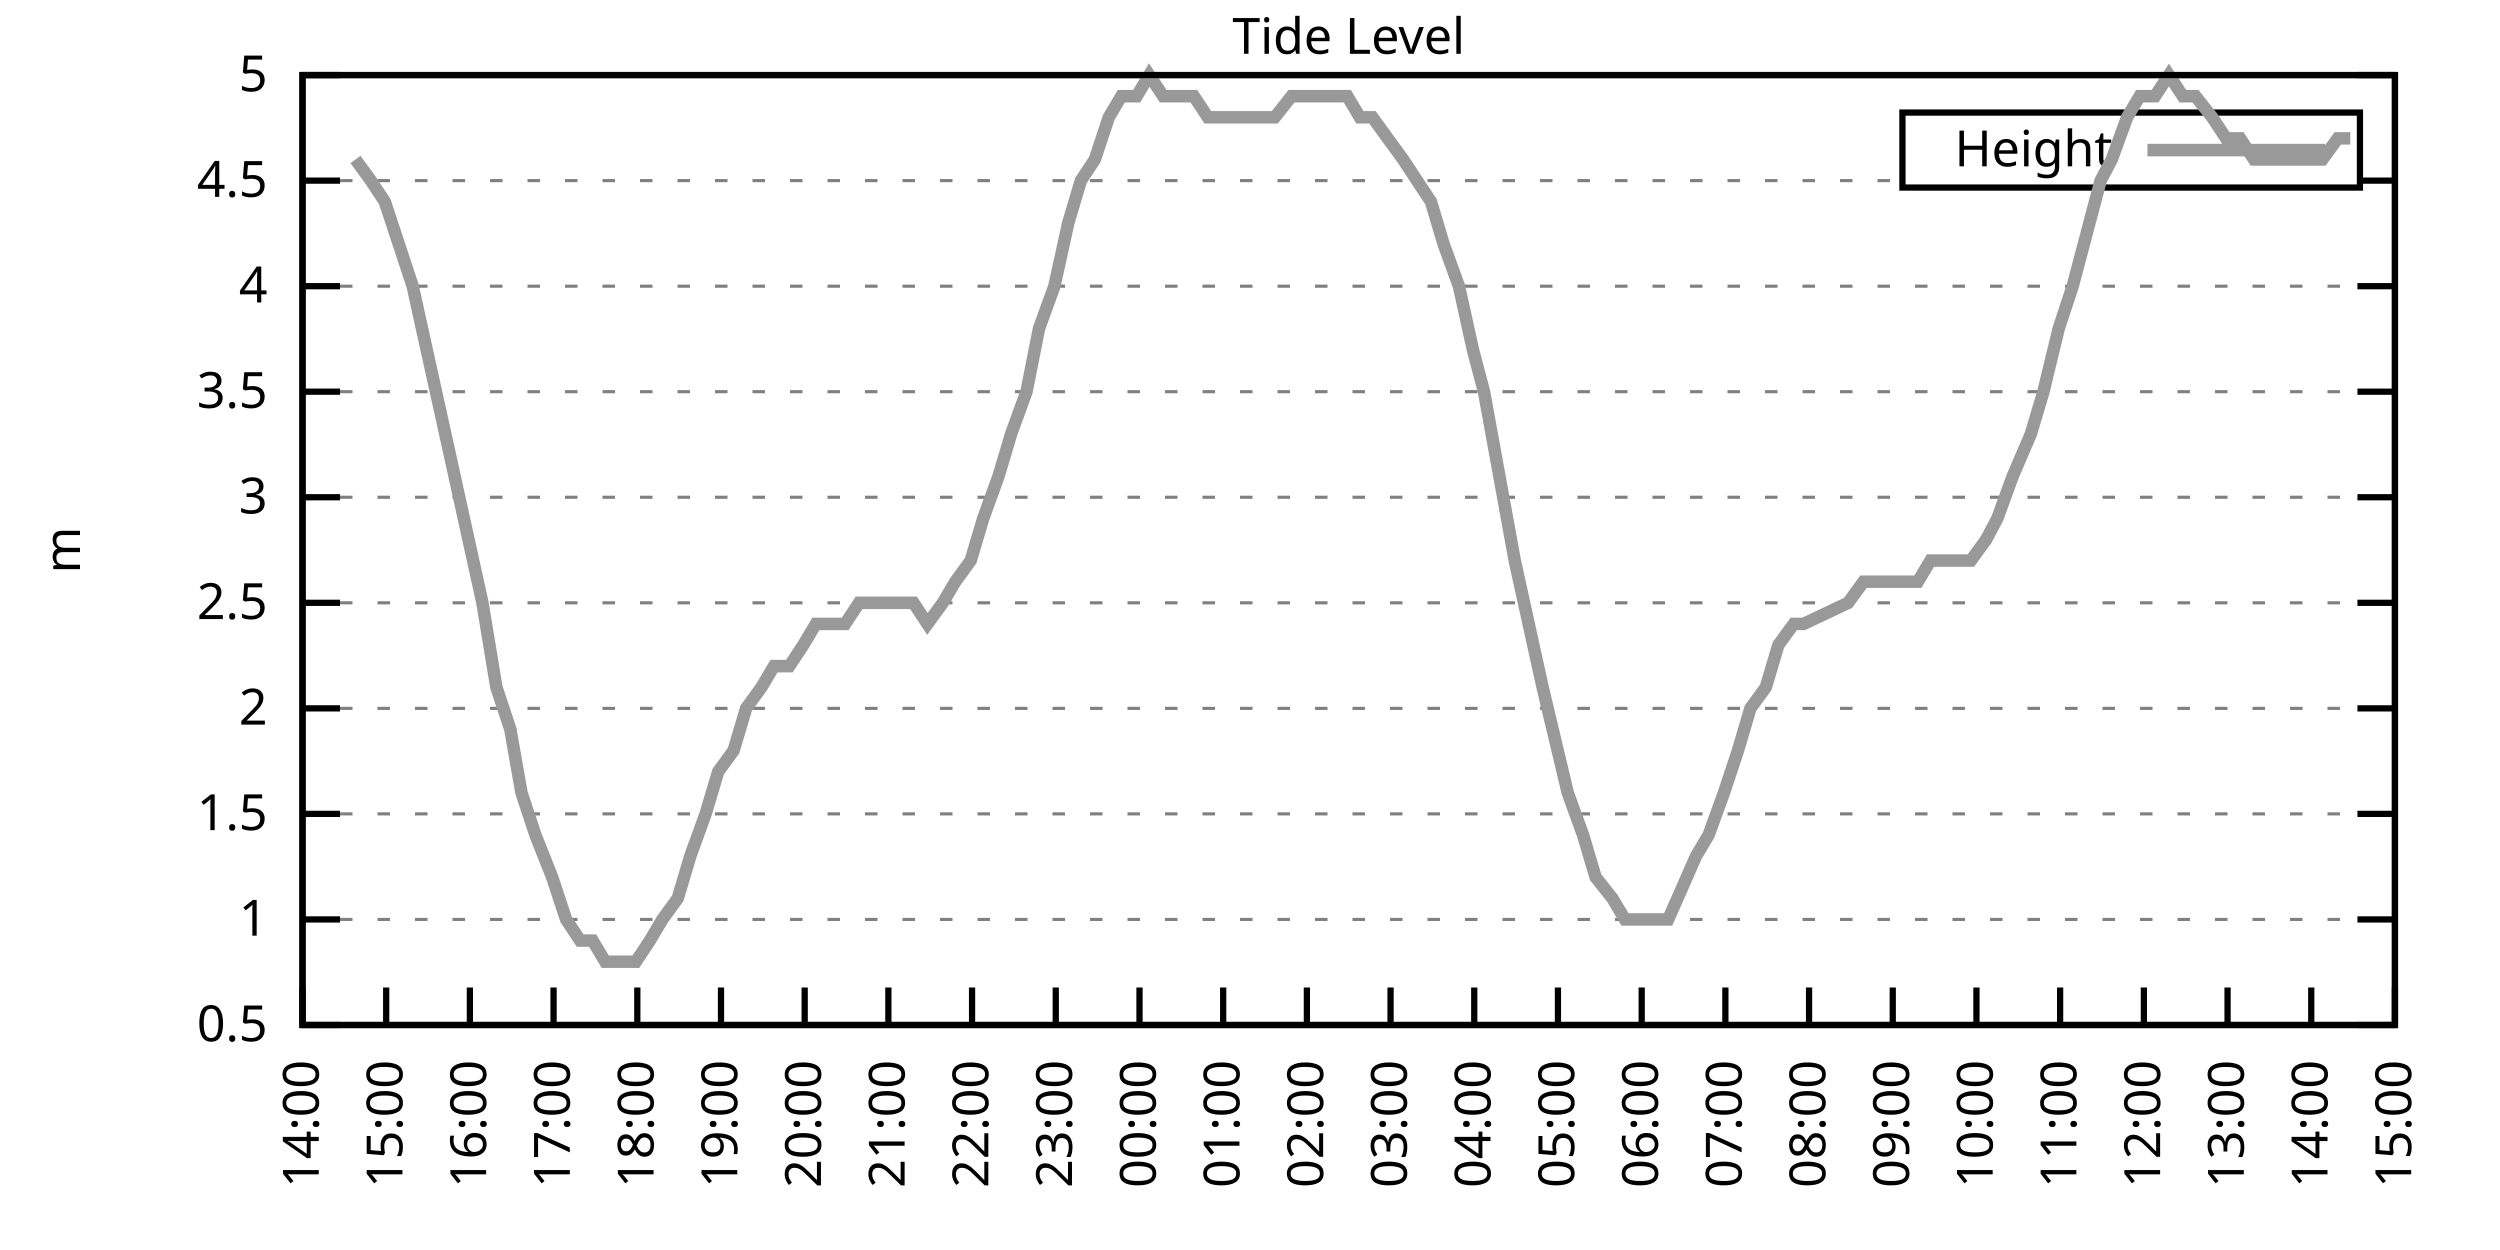
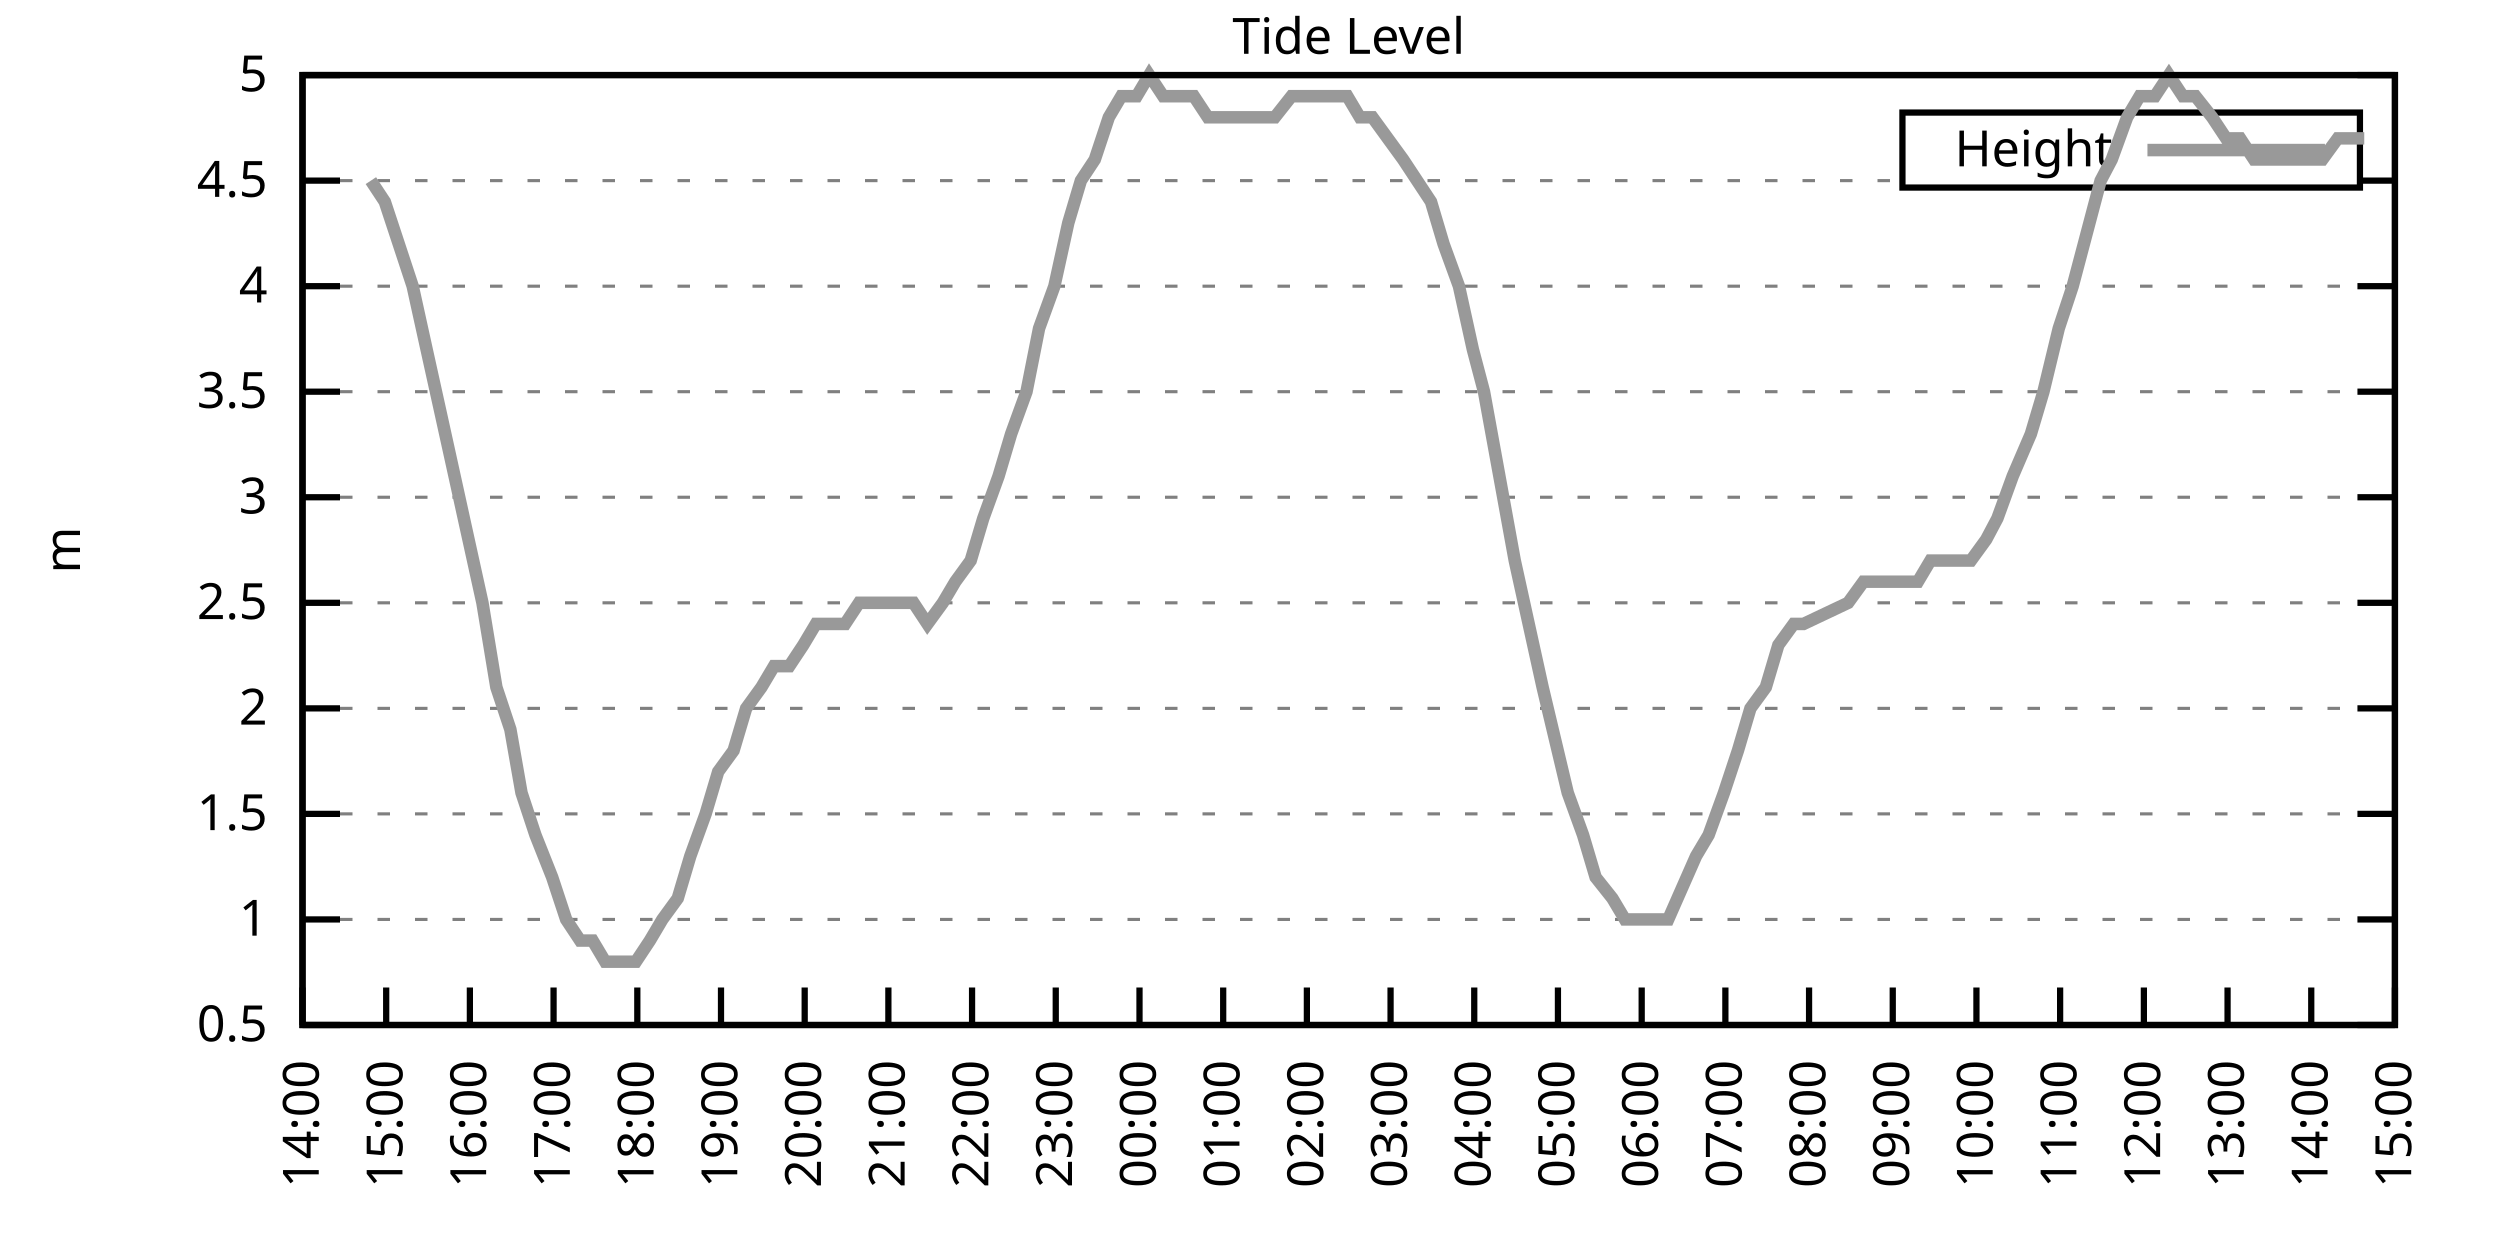
<svg xmlns="http://www.w3.org/2000/svg" xmlns:xlink="http://www.w3.org/1999/xlink" width="400" height="200" viewBox="0 0 400 200">
  <g id="gnuplot_canvas">
    <rect x="0" y="0" width="400" height="200" fill="none" />
    <defs>
      <circle id="gpDot" r="0.5" stroke-width="0.5" stroke="currentColor" />
      <path id="gpPt0" stroke-width="0.333" stroke="currentColor" d="M-1,0 h2 M0,-1 v2" />
      <path id="gpPt1" stroke-width="0.333" stroke="currentColor" d="M-1,-1 L1,1 M1,-1 L-1,1" />
      <path id="gpPt2" stroke-width="0.333" stroke="currentColor" d="M-1,0 L1,0 M0,-1 L0,1 M-1,-1 L1,1 M-1,1 L1,-1" />
      <rect id="gpPt3" stroke-width="0.333" stroke="currentColor" x="-1" y="-1" width="2" height="2" />
      <rect id="gpPt4" stroke-width="0.333" stroke="currentColor" fill="currentColor" x="-1" y="-1" width="2" height="2" />
      <circle id="gpPt5" stroke-width="0.333" stroke="currentColor" cx="0" cy="0" r="1" />
      <use xlink:href="#gpPt5" id="gpPt6" fill="currentColor" stroke="none" />
      <path id="gpPt7" stroke-width="0.333" stroke="currentColor" d="M0,-1.33 L-1.33,0.67 L1.33,0.67 z" />
      <use xlink:href="#gpPt7" id="gpPt8" fill="currentColor" stroke="none" />
      <use xlink:href="#gpPt7" id="gpPt9" stroke="currentColor" transform="rotate(180)" />
      <use xlink:href="#gpPt9" id="gpPt10" fill="currentColor" stroke="none" />
      <use xlink:href="#gpPt3" id="gpPt11" stroke="currentColor" transform="rotate(45)" />
      <use xlink:href="#gpPt11" id="gpPt12" fill="currentColor" stroke="none" />
      <path id="gpPt13" stroke-width="0.333" stroke="currentColor" d="M0,1.330 L1.265,0.411 L0.782,-1.067 L-0.782,-1.076 L-1.265,0.411 z" />
      <use xlink:href="#gpPt13" id="gpPt14" fill="currentColor" stroke="none" />
      <filter id="textbox" filterUnits="objectBoundingBox" x="0" y="0" height="1" width="1">
        <feFlood flood-color="white" flood-opacity="1" result="bgnd" />
        <feComposite in="SourceGraphic" in2="bgnd" operator="atop" />
      </filter>
      <filter id="greybox" filterUnits="objectBoundingBox" x="0" y="0" height="1" width="1">
        <feFlood flood-color="lightgrey" flood-opacity="1" result="grey" />
        <feComposite in="SourceGraphic" in2="grey" operator="atop" />
      </filter>
    </defs>
    <g fill="none" color="white" stroke="currentColor" stroke-width="1.00" stroke-linecap="butt" stroke-linejoin="miter">
</g>
    <g fill="none" color="black" stroke="currentColor" stroke-width="1.00" stroke-linecap="butt" stroke-linejoin="miter">
      <g stroke="none" shape-rendering="crispEdges">
        <polygon fill="rgb(255, 255, 255)" points="48.40,164.00 383.18,164.00 383.18,12.02 48.40,12.02 " />
      </g>
    </g>
    <g fill="none" color="black" stroke="currentColor" stroke-width="1.00" stroke-linecap="butt" stroke-linejoin="miter">
</g>
    <g fill="none" color="black" stroke="black" stroke-width="0.50" stroke-linecap="butt" stroke-linejoin="miter">
</g>
    <g fill="none" color="gray" stroke="currentColor" stroke-width="0.50" stroke-linecap="butt" stroke-linejoin="miter">
      <path stroke="gray" stroke-dasharray="2,4" class="gridline" d="M48.40,164.00 L383.19,164.00  " />
    </g>
    <g fill="none" color="gray" stroke="gray" stroke-width="1.00" stroke-linecap="butt" stroke-linejoin="miter">
</g>
    <g fill="none" color="black" stroke="currentColor" stroke-width="1.00" stroke-linecap="butt" stroke-linejoin="miter">
      <path stroke="black" d="M48.40,164.00 L54.40,164.00 M383.19,164.00 L377.19,164.00  " />
      <g transform="translate(42.80,166.60)" stroke="none" fill="black" font-family="Sans" font-size="8.00" text-anchor="end">
        <text>
          <tspan font-family="Sans"> 0.5</tspan>
        </text>
      </g>
    </g>
    <g fill="none" color="black" stroke="currentColor" stroke-width="1.00" stroke-linecap="butt" stroke-linejoin="miter">
</g>
    <g fill="none" color="black" stroke="black" stroke-width="0.50" stroke-linecap="butt" stroke-linejoin="miter">
</g>
    <g fill="none" color="gray" stroke="currentColor" stroke-width="0.50" stroke-linecap="butt" stroke-linejoin="miter">
      <path stroke="gray" stroke-dasharray="2,4" class="gridline" d="M48.40,147.11 L383.19,147.11  " />
    </g>
    <g fill="none" color="gray" stroke="gray" stroke-width="1.00" stroke-linecap="butt" stroke-linejoin="miter">
</g>
    <g fill="none" color="black" stroke="currentColor" stroke-width="1.00" stroke-linecap="butt" stroke-linejoin="miter">
      <path stroke="black" d="M48.40,147.11 L54.40,147.11 M383.19,147.11 L377.19,147.11  " />
      <g transform="translate(42.80,149.71)" stroke="none" fill="black" font-family="Sans" font-size="8.00" text-anchor="end">
        <text>
          <tspan font-family="Sans"> 1</tspan>
        </text>
      </g>
    </g>
    <g fill="none" color="black" stroke="currentColor" stroke-width="1.00" stroke-linecap="butt" stroke-linejoin="miter">
</g>
    <g fill="none" color="black" stroke="black" stroke-width="0.50" stroke-linecap="butt" stroke-linejoin="miter">
</g>
    <g fill="none" color="gray" stroke="currentColor" stroke-width="0.50" stroke-linecap="butt" stroke-linejoin="miter">
      <path stroke="gray" stroke-dasharray="2,4" class="gridline" d="M48.40,130.22 L383.19,130.22  " />
    </g>
    <g fill="none" color="gray" stroke="gray" stroke-width="1.00" stroke-linecap="butt" stroke-linejoin="miter">
</g>
    <g fill="none" color="black" stroke="currentColor" stroke-width="1.00" stroke-linecap="butt" stroke-linejoin="miter">
      <path stroke="black" d="M48.40,130.22 L54.40,130.22 M383.19,130.22 L377.19,130.22  " />
      <g transform="translate(42.80,132.82)" stroke="none" fill="black" font-family="Sans" font-size="8.00" text-anchor="end">
        <text>
          <tspan font-family="Sans"> 1.5</tspan>
        </text>
      </g>
    </g>
    <g fill="none" color="black" stroke="currentColor" stroke-width="1.00" stroke-linecap="butt" stroke-linejoin="miter">
</g>
    <g fill="none" color="black" stroke="black" stroke-width="0.50" stroke-linecap="butt" stroke-linejoin="miter">
</g>
    <g fill="none" color="gray" stroke="currentColor" stroke-width="0.50" stroke-linecap="butt" stroke-linejoin="miter">
      <path stroke="gray" stroke-dasharray="2,4" class="gridline" d="M48.40,113.34 L383.19,113.34  " />
    </g>
    <g fill="none" color="gray" stroke="gray" stroke-width="1.00" stroke-linecap="butt" stroke-linejoin="miter">
</g>
    <g fill="none" color="black" stroke="currentColor" stroke-width="1.00" stroke-linecap="butt" stroke-linejoin="miter">
      <path stroke="black" d="M48.40,113.34 L54.40,113.34 M383.19,113.34 L377.19,113.34  " />
      <g transform="translate(42.80,115.94)" stroke="none" fill="black" font-family="Sans" font-size="8.00" text-anchor="end">
        <text>
          <tspan font-family="Sans"> 2</tspan>
        </text>
      </g>
    </g>
    <g fill="none" color="black" stroke="currentColor" stroke-width="1.00" stroke-linecap="butt" stroke-linejoin="miter">
</g>
    <g fill="none" color="black" stroke="black" stroke-width="0.50" stroke-linecap="butt" stroke-linejoin="miter">
</g>
    <g fill="none" color="gray" stroke="currentColor" stroke-width="0.50" stroke-linecap="butt" stroke-linejoin="miter">
      <path stroke="gray" stroke-dasharray="2,4" class="gridline" d="M48.40,96.45 L383.19,96.45  " />
    </g>
    <g fill="none" color="gray" stroke="gray" stroke-width="1.00" stroke-linecap="butt" stroke-linejoin="miter">
</g>
    <g fill="none" color="black" stroke="currentColor" stroke-width="1.00" stroke-linecap="butt" stroke-linejoin="miter">
      <path stroke="black" d="M48.40,96.45 L54.40,96.45 M383.19,96.45 L377.19,96.45  " />
      <g transform="translate(42.80,99.05)" stroke="none" fill="black" font-family="Sans" font-size="8.00" text-anchor="end">
        <text>
          <tspan font-family="Sans"> 2.5</tspan>
        </text>
      </g>
    </g>
    <g fill="none" color="black" stroke="currentColor" stroke-width="1.00" stroke-linecap="butt" stroke-linejoin="miter">
</g>
    <g fill="none" color="black" stroke="black" stroke-width="0.50" stroke-linecap="butt" stroke-linejoin="miter">
</g>
    <g fill="none" color="gray" stroke="currentColor" stroke-width="0.50" stroke-linecap="butt" stroke-linejoin="miter">
      <path stroke="gray" stroke-dasharray="2,4" class="gridline" d="M48.40,79.56 L383.19,79.56  " />
    </g>
    <g fill="none" color="gray" stroke="gray" stroke-width="1.00" stroke-linecap="butt" stroke-linejoin="miter">
</g>
    <g fill="none" color="black" stroke="currentColor" stroke-width="1.00" stroke-linecap="butt" stroke-linejoin="miter">
      <path stroke="black" d="M48.40,79.56 L54.40,79.56 M383.19,79.56 L377.19,79.56  " />
      <g transform="translate(42.80,82.16)" stroke="none" fill="black" font-family="Sans" font-size="8.00" text-anchor="end">
        <text>
          <tspan font-family="Sans"> 3</tspan>
        </text>
      </g>
    </g>
    <g fill="none" color="black" stroke="currentColor" stroke-width="1.00" stroke-linecap="butt" stroke-linejoin="miter">
</g>
    <g fill="none" color="black" stroke="black" stroke-width="0.50" stroke-linecap="butt" stroke-linejoin="miter">
</g>
    <g fill="none" color="gray" stroke="currentColor" stroke-width="0.50" stroke-linecap="butt" stroke-linejoin="miter">
      <path stroke="gray" stroke-dasharray="2,4" class="gridline" d="M48.40,62.67 L383.19,62.67  " />
    </g>
    <g fill="none" color="gray" stroke="gray" stroke-width="1.00" stroke-linecap="butt" stroke-linejoin="miter">
</g>
    <g fill="none" color="black" stroke="currentColor" stroke-width="1.00" stroke-linecap="butt" stroke-linejoin="miter">
      <path stroke="black" d="M48.40,62.67 L54.40,62.67 M383.19,62.67 L377.19,62.67  " />
      <g transform="translate(42.80,65.27)" stroke="none" fill="black" font-family="Sans" font-size="8.00" text-anchor="end">
        <text>
          <tspan font-family="Sans"> 3.5</tspan>
        </text>
      </g>
    </g>
    <g fill="none" color="black" stroke="currentColor" stroke-width="1.00" stroke-linecap="butt" stroke-linejoin="miter">
</g>
    <g fill="none" color="black" stroke="black" stroke-width="0.50" stroke-linecap="butt" stroke-linejoin="miter">
</g>
    <g fill="none" color="gray" stroke="currentColor" stroke-width="0.50" stroke-linecap="butt" stroke-linejoin="miter">
      <path stroke="gray" stroke-dasharray="2,4" class="gridline" d="M48.40,45.79 L383.19,45.79  " />
    </g>
    <g fill="none" color="gray" stroke="gray" stroke-width="1.00" stroke-linecap="butt" stroke-linejoin="miter">
</g>
    <g fill="none" color="black" stroke="currentColor" stroke-width="1.00" stroke-linecap="butt" stroke-linejoin="miter">
      <path stroke="black" d="M48.40,45.79 L54.40,45.79 M383.19,45.79 L377.19,45.79  " />
      <g transform="translate(42.80,48.39)" stroke="none" fill="black" font-family="Sans" font-size="8.00" text-anchor="end">
        <text>
          <tspan font-family="Sans"> 4</tspan>
        </text>
      </g>
    </g>
    <g fill="none" color="black" stroke="currentColor" stroke-width="1.00" stroke-linecap="butt" stroke-linejoin="miter">
</g>
    <g fill="none" color="black" stroke="black" stroke-width="0.50" stroke-linecap="butt" stroke-linejoin="miter">
</g>
    <g fill="none" color="gray" stroke="currentColor" stroke-width="0.50" stroke-linecap="butt" stroke-linejoin="miter">
      <path stroke="gray" stroke-dasharray="2,4" class="gridline" d="M48.40,28.90 L304.39,28.90 M377.59,28.90 L383.19,28.90  " />
    </g>
    <g fill="none" color="gray" stroke="gray" stroke-width="1.00" stroke-linecap="butt" stroke-linejoin="miter">
</g>
    <g fill="none" color="black" stroke="currentColor" stroke-width="1.00" stroke-linecap="butt" stroke-linejoin="miter">
      <path stroke="black" d="M48.40,28.90 L54.40,28.90 M383.19,28.90 L377.19,28.90  " />
      <g transform="translate(42.80,31.50)" stroke="none" fill="black" font-family="Sans" font-size="8.00" text-anchor="end">
        <text>
          <tspan font-family="Sans"> 4.5</tspan>
        </text>
      </g>
    </g>
    <g fill="none" color="black" stroke="currentColor" stroke-width="1.00" stroke-linecap="butt" stroke-linejoin="miter">
</g>
    <g fill="none" color="black" stroke="black" stroke-width="0.50" stroke-linecap="butt" stroke-linejoin="miter">
</g>
    <g fill="none" color="gray" stroke="currentColor" stroke-width="0.50" stroke-linecap="butt" stroke-linejoin="miter">
      <path stroke="gray" stroke-dasharray="2,4" class="gridline" d="M48.40,12.01 L383.19,12.01  " />
    </g>
    <g fill="none" color="gray" stroke="gray" stroke-width="1.00" stroke-linecap="butt" stroke-linejoin="miter">
</g>
    <g fill="none" color="black" stroke="currentColor" stroke-width="1.00" stroke-linecap="butt" stroke-linejoin="miter">
      <path stroke="black" d="M48.40,12.01 L54.40,12.01 M383.19,12.01 L377.19,12.01  " />
      <g transform="translate(42.80,14.61)" stroke="none" fill="black" font-family="Sans" font-size="8.00" text-anchor="end">
        <text>
          <tspan font-family="Sans"> 5</tspan>
        </text>
      </g>
    </g>
    <g fill="none" color="black" stroke="currentColor" stroke-width="1.00" stroke-linecap="butt" stroke-linejoin="miter">
      <path stroke="black" d="M48.40,164.00 L48.40,158.00  " />
      <g transform="translate(51.00,169.60) rotate(270.00)" stroke="none" fill="black" font-family="Sans" font-size="8.00" text-anchor="end">
        <text>
          <tspan font-family="Sans">14:00</tspan>
        </text>
      </g>
    </g>
    <g fill="none" color="black" stroke="currentColor" stroke-width="1.00" stroke-linecap="butt" stroke-linejoin="miter">
      <path stroke="black" d="M61.79,164.00 L61.79,158.00  " />
      <g transform="translate(64.39,169.60) rotate(270.00)" stroke="none" fill="black" font-family="Sans" font-size="8.00" text-anchor="end">
        <text>
          <tspan font-family="Sans">15:00</tspan>
        </text>
      </g>
    </g>
    <g fill="none" color="black" stroke="currentColor" stroke-width="1.00" stroke-linecap="butt" stroke-linejoin="miter">
      <path stroke="black" d="M75.18,164.00 L75.18,158.00  " />
      <g transform="translate(77.78,169.60) rotate(270.00)" stroke="none" fill="black" font-family="Sans" font-size="8.00" text-anchor="end">
        <text>
          <tspan font-family="Sans">16:00</tspan>
        </text>
      </g>
    </g>
    <g fill="none" color="black" stroke="currentColor" stroke-width="1.00" stroke-linecap="butt" stroke-linejoin="miter">
      <path stroke="black" d="M88.57,164.00 L88.57,158.00  " />
      <g transform="translate(91.17,169.60) rotate(270.00)" stroke="none" fill="black" font-family="Sans" font-size="8.00" text-anchor="end">
        <text>
          <tspan font-family="Sans">17:00</tspan>
        </text>
      </g>
    </g>
    <g fill="none" color="black" stroke="currentColor" stroke-width="1.00" stroke-linecap="butt" stroke-linejoin="miter">
      <path stroke="black" d="M101.97,164.00 L101.97,158.00  " />
      <g transform="translate(104.57,169.60) rotate(270.00)" stroke="none" fill="black" font-family="Sans" font-size="8.00" text-anchor="end">
        <text>
          <tspan font-family="Sans">18:00</tspan>
        </text>
      </g>
    </g>
    <g fill="none" color="black" stroke="currentColor" stroke-width="1.00" stroke-linecap="butt" stroke-linejoin="miter">
      <path stroke="black" d="M115.36,164.00 L115.36,158.00  " />
      <g transform="translate(117.96,169.60) rotate(270.00)" stroke="none" fill="black" font-family="Sans" font-size="8.00" text-anchor="end">
        <text>
          <tspan font-family="Sans">19:00</tspan>
        </text>
      </g>
    </g>
    <g fill="none" color="black" stroke="currentColor" stroke-width="1.00" stroke-linecap="butt" stroke-linejoin="miter">
      <path stroke="black" d="M128.75,164.00 L128.75,158.00  " />
      <g transform="translate(131.35,169.60) rotate(270.00)" stroke="none" fill="black" font-family="Sans" font-size="8.00" text-anchor="end">
        <text>
          <tspan font-family="Sans">20:00</tspan>
        </text>
      </g>
    </g>
    <g fill="none" color="black" stroke="currentColor" stroke-width="1.00" stroke-linecap="butt" stroke-linejoin="miter">
      <path stroke="black" d="M142.14,164.00 L142.14,158.00  " />
      <g transform="translate(144.74,169.60) rotate(270.00)" stroke="none" fill="black" font-family="Sans" font-size="8.00" text-anchor="end">
        <text>
          <tspan font-family="Sans">21:00</tspan>
        </text>
      </g>
    </g>
    <g fill="none" color="black" stroke="currentColor" stroke-width="1.00" stroke-linecap="butt" stroke-linejoin="miter">
      <path stroke="black" d="M155.53,164.00 L155.53,158.00  " />
      <g transform="translate(158.13,169.60) rotate(270.00)" stroke="none" fill="black" font-family="Sans" font-size="8.00" text-anchor="end">
        <text>
          <tspan font-family="Sans">22:00</tspan>
        </text>
      </g>
    </g>
    <g fill="none" color="black" stroke="currentColor" stroke-width="1.00" stroke-linecap="butt" stroke-linejoin="miter">
      <path stroke="black" d="M168.92,164.00 L168.92,158.00  " />
      <g transform="translate(171.52,169.60) rotate(270.00)" stroke="none" fill="black" font-family="Sans" font-size="8.00" text-anchor="end">
        <text>
          <tspan font-family="Sans">23:00</tspan>
        </text>
      </g>
    </g>
    <g fill="none" color="black" stroke="currentColor" stroke-width="1.00" stroke-linecap="butt" stroke-linejoin="miter">
      <path stroke="black" d="M182.32,164.00 L182.32,158.00  " />
      <g transform="translate(184.92,169.60) rotate(270.00)" stroke="none" fill="black" font-family="Sans" font-size="8.00" text-anchor="end">
        <text>
          <tspan font-family="Sans">00:00</tspan>
        </text>
      </g>
    </g>
    <g fill="none" color="black" stroke="currentColor" stroke-width="1.00" stroke-linecap="butt" stroke-linejoin="miter">
      <path stroke="black" d="M195.71,164.00 L195.71,158.00  " />
      <g transform="translate(198.31,169.60) rotate(270.00)" stroke="none" fill="black" font-family="Sans" font-size="8.00" text-anchor="end">
        <text>
          <tspan font-family="Sans">01:00</tspan>
        </text>
      </g>
    </g>
    <g fill="none" color="black" stroke="currentColor" stroke-width="1.00" stroke-linecap="butt" stroke-linejoin="miter">
      <path stroke="black" d="M209.10,164.00 L209.10,158.00  " />
      <g transform="translate(211.70,169.60) rotate(270.00)" stroke="none" fill="black" font-family="Sans" font-size="8.00" text-anchor="end">
        <text>
          <tspan font-family="Sans">02:00</tspan>
        </text>
      </g>
    </g>
    <g fill="none" color="black" stroke="currentColor" stroke-width="1.00" stroke-linecap="butt" stroke-linejoin="miter">
      <path stroke="black" d="M222.49,164.00 L222.49,158.00  " />
      <g transform="translate(225.09,169.60) rotate(270.00)" stroke="none" fill="black" font-family="Sans" font-size="8.00" text-anchor="end">
        <text>
          <tspan font-family="Sans">03:00</tspan>
        </text>
      </g>
    </g>
    <g fill="none" color="black" stroke="currentColor" stroke-width="1.00" stroke-linecap="butt" stroke-linejoin="miter">
      <path stroke="black" d="M235.88,164.00 L235.88,158.00  " />
      <g transform="translate(238.48,169.60) rotate(270.00)" stroke="none" fill="black" font-family="Sans" font-size="8.00" text-anchor="end">
        <text>
          <tspan font-family="Sans">04:00</tspan>
        </text>
      </g>
    </g>
    <g fill="none" color="black" stroke="currentColor" stroke-width="1.00" stroke-linecap="butt" stroke-linejoin="miter">
      <path stroke="black" d="M249.27,164.00 L249.27,158.00  " />
      <g transform="translate(251.87,169.60) rotate(270.00)" stroke="none" fill="black" font-family="Sans" font-size="8.00" text-anchor="end">
        <text>
          <tspan font-family="Sans">05:00</tspan>
        </text>
      </g>
    </g>
    <g fill="none" color="black" stroke="currentColor" stroke-width="1.00" stroke-linecap="butt" stroke-linejoin="miter">
      <path stroke="black" d="M262.67,164.00 L262.67,158.00  " />
      <g transform="translate(265.27,169.60) rotate(270.00)" stroke="none" fill="black" font-family="Sans" font-size="8.00" text-anchor="end">
        <text>
          <tspan font-family="Sans">06:00</tspan>
        </text>
      </g>
    </g>
    <g fill="none" color="black" stroke="currentColor" stroke-width="1.00" stroke-linecap="butt" stroke-linejoin="miter">
      <path stroke="black" d="M276.06,164.00 L276.06,158.00  " />
      <g transform="translate(278.66,169.60) rotate(270.00)" stroke="none" fill="black" font-family="Sans" font-size="8.00" text-anchor="end">
        <text>
          <tspan font-family="Sans">07:00</tspan>
        </text>
      </g>
    </g>
    <g fill="none" color="black" stroke="currentColor" stroke-width="1.00" stroke-linecap="butt" stroke-linejoin="miter">
      <path stroke="black" d="M289.45,164.00 L289.45,158.00  " />
      <g transform="translate(292.05,169.60) rotate(270.00)" stroke="none" fill="black" font-family="Sans" font-size="8.00" text-anchor="end">
        <text>
          <tspan font-family="Sans">08:00</tspan>
        </text>
      </g>
    </g>
    <g fill="none" color="black" stroke="currentColor" stroke-width="1.00" stroke-linecap="butt" stroke-linejoin="miter">
      <path stroke="black" d="M302.84,164.00 L302.84,158.00  " />
      <g transform="translate(305.44,169.60) rotate(270.00)" stroke="none" fill="black" font-family="Sans" font-size="8.00" text-anchor="end">
        <text>
          <tspan font-family="Sans">09:00</tspan>
        </text>
      </g>
    </g>
    <g fill="none" color="black" stroke="currentColor" stroke-width="1.00" stroke-linecap="butt" stroke-linejoin="miter">
      <path stroke="black" d="M316.23,164.00 L316.23,158.00  " />
      <g transform="translate(318.83,169.60) rotate(270.00)" stroke="none" fill="black" font-family="Sans" font-size="8.00" text-anchor="end">
        <text>
          <tspan font-family="Sans">10:00</tspan>
        </text>
      </g>
    </g>
    <g fill="none" color="black" stroke="currentColor" stroke-width="1.00" stroke-linecap="butt" stroke-linejoin="miter">
      <path stroke="black" d="M329.62,164.00 L329.62,158.00  " />
      <g transform="translate(332.22,169.60) rotate(270.00)" stroke="none" fill="black" font-family="Sans" font-size="8.00" text-anchor="end">
        <text>
          <tspan font-family="Sans">11:00</tspan>
        </text>
      </g>
    </g>
    <g fill="none" color="black" stroke="currentColor" stroke-width="1.00" stroke-linecap="butt" stroke-linejoin="miter">
      <path stroke="black" d="M343.02,164.00 L343.02,158.00  " />
      <g transform="translate(345.62,169.60) rotate(270.00)" stroke="none" fill="black" font-family="Sans" font-size="8.00" text-anchor="end">
        <text>
          <tspan font-family="Sans">12:00</tspan>
        </text>
      </g>
    </g>
    <g fill="none" color="black" stroke="currentColor" stroke-width="1.00" stroke-linecap="butt" stroke-linejoin="miter">
      <path stroke="black" d="M356.41,164.00 L356.41,158.00  " />
      <g transform="translate(359.01,169.60) rotate(270.00)" stroke="none" fill="black" font-family="Sans" font-size="8.00" text-anchor="end">
        <text>
          <tspan font-family="Sans">13:00</tspan>
        </text>
      </g>
    </g>
    <g fill="none" color="black" stroke="currentColor" stroke-width="1.00" stroke-linecap="butt" stroke-linejoin="miter">
      <path stroke="black" d="M369.80,164.00 L369.80,158.00  " />
      <g transform="translate(372.40,169.60) rotate(270.00)" stroke="none" fill="black" font-family="Sans" font-size="8.00" text-anchor="end">
        <text>
          <tspan font-family="Sans">14:00</tspan>
        </text>
      </g>
    </g>
    <g fill="none" color="black" stroke="currentColor" stroke-width="1.00" stroke-linecap="butt" stroke-linejoin="miter">
      <path stroke="black" d="M383.19,164.00 L383.19,158.00  " />
      <g transform="translate(385.79,169.60) rotate(270.00)" stroke="none" fill="black" font-family="Sans" font-size="8.00" text-anchor="end">
        <text>
          <tspan font-family="Sans">15:00</tspan>
        </text>
      </g>
    </g>
    <g fill="none" color="black" stroke="currentColor" stroke-width="1.00" stroke-linecap="butt" stroke-linejoin="miter">
</g>
    <g fill="none" color="black" stroke="currentColor" stroke-width="1.00" stroke-linecap="butt" stroke-linejoin="miter">
      <path stroke="black" d="M48.40,12.01 L48.40,164.00 L383.19,164.00 L383.19,12.01 L48.40,12.01 Z  " />
    </g>
    <g fill="none" color="black" stroke="currentColor" stroke-width="1.00" stroke-linecap="butt" stroke-linejoin="miter">
</g>
    <g fill="none" color="black" stroke="currentColor" stroke-width="1.00" stroke-linecap="butt" stroke-linejoin="miter">
      <path stroke="black" d="M304.39,30.01 L304.39,18.01 L377.59,18.01 L377.59,30.01 L304.39,30.01 Z  " />
    </g>
    <g id="Tide_level_plot_1">
      <g fill="none" color="white" stroke="black" stroke-width="2.00" stroke-linecap="butt" stroke-linejoin="miter">
</g>
      <g fill="none" color="black" stroke="currentColor" stroke-width="2.00" stroke-linecap="butt" stroke-linejoin="miter">
        <g transform="translate(337.99,26.61)" stroke="none" fill="black" font-family="Sans" font-size="8.00" text-anchor="end">
          <text>
            <tspan font-family="Sans">Height</tspan>
          </text>
        </g>
      </g>
      <g fill="none" color="black" stroke="currentColor" stroke-width="2.00" stroke-linecap="butt" stroke-linejoin="miter">
-         <path stroke="rgb(153, 153, 153)" d="M343.59,24.01 L371.99,24.01 M56.88,25.52 L59.34,28.90 L61.57,32.28 L63.80,39.03 L66.03,45.79 L68.26,55.92   L70.50,66.05 L72.73,76.18 L74.96,86.32 L77.19,96.45 L79.42,109.96 L81.66,116.71 L83.44,126.85 L85.67,133.60   L88.35,140.36 L90.58,147.11 L92.82,150.49 L94.82,150.49 L96.83,153.87 L99.06,153.87 L101.74,153.87 L103.98,150.49   L105.98,147.11 L108.44,143.73 L110.45,136.98 L112.90,130.22 L114.91,123.47 L117.37,120.09 L119.38,113.34 L121.83,109.96   L123.84,106.58 L126.29,106.58 L128.53,103.20 L130.54,99.83 L132.77,99.83 L135.22,99.83 L137.45,96.45 L139.46,96.45   L141.92,96.45 L144.15,96.45 L146.16,96.45 L148.39,99.83 L150.85,96.45 L152.85,93.07 L155.31,89.69 L157.32,82.94   L159.77,76.18 L161.78,69.43 L164.24,62.67 L166.25,52.54 L168.70,45.79 L170.93,35.65 L172.94,28.90 L175.17,25.52   L177.41,18.77 L179.41,15.39 L181.87,15.39 L183.88,12.01 L186.11,15.39 L188.79,15.39 L191.02,15.39 L193.25,18.77   L195.04,18.77 L197.72,18.77 L199.50,18.77 L201.51,18.77 L203.97,18.77 L206.64,15.39 L208.88,15.39 L210.88,15.39   L213.12,15.39 L215.57,15.39 L217.58,18.77 L219.59,18.77 L222.04,22.14 L224.50,25.52 L226.73,28.90 L228.96,32.28   L230.97,39.03 L233.43,45.79 L235.66,55.92 L237.44,62.67 L239.90,76.18 L242.36,89.69 L244.59,99.83 L246.82,109.96   L250.84,126.85 L253.29,133.60 L255.30,140.36 L257.98,143.73 L259.99,147.11 L262.44,147.11 L264.45,147.11 L266.91,147.11   L271.37,136.98 L273.38,133.60 L275.83,126.85 L278.07,120.09 L280.07,113.34 L282.53,109.96 L284.54,103.20 L286.99,99.83   L288.56,99.83 L295.70,96.45 L298.15,93.07 L300.16,93.07 L302.17,93.07 L304.85,93.07 L306.86,93.07 L308.87,89.69   L311.54,89.69 L313.78,89.69 L315.34,89.69 L317.79,86.32 L319.58,82.94 L322.04,76.18 L324.94,69.43 L326.95,62.67   L329.40,52.54 L331.63,45.79 L333.42,39.03 L336.10,28.90 L337.88,25.52 L340.34,18.77 L342.35,15.39 L344.80,15.39   L347.03,12.01 L349.26,15.39 L351.27,15.39 L353.95,18.77 L356.18,22.14 L358.42,22.14 L360.65,25.52 L362.66,25.52   L365.11,25.52 L367.12,25.52 L369.35,25.52 L371.58,25.52 L374.04,22.14 L376.05,22.14  " />
+         <path stroke="rgb(153, 153, 153)" d="M343.59,24.01 L371.99,24.01 M59.34,28.90 L61.57,32.28 L63.80,39.03 L66.03,45.79 L68.26,55.92 L70.50,66.05   L72.73,76.18 L74.96,86.32 L77.19,96.45 L79.42,109.96 L81.66,116.71 L83.44,126.85 L85.67,133.60 L88.35,140.36   L90.58,147.11 L92.82,150.49 L94.82,150.49 L96.83,153.87 L99.06,153.87 L101.74,153.87 L103.98,150.49 L105.98,147.11   L108.44,143.73 L110.45,136.98 L112.90,130.22 L114.91,123.47 L117.37,120.09 L119.38,113.34 L121.83,109.96 L123.84,106.58   L126.29,106.58 L128.53,103.20 L130.54,99.83 L132.77,99.83 L135.22,99.83 L137.45,96.45 L139.46,96.45 L141.92,96.45   L144.15,96.45 L146.16,96.45 L148.39,99.83 L150.85,96.45 L152.85,93.07 L155.31,89.69 L157.32,82.94 L159.77,76.18   L161.78,69.43 L164.24,62.67 L166.25,52.54 L168.70,45.79 L170.93,35.65 L172.94,28.90 L175.17,25.52 L177.41,18.77   L179.41,15.39 L181.87,15.39 L183.88,12.01 L186.11,15.39 L188.79,15.39 L191.02,15.39 L193.25,18.77 L195.04,18.77   L197.72,18.77 L199.50,18.77 L201.51,18.77 L203.97,18.77 L206.64,15.39 L208.88,15.39 L210.88,15.39 L213.12,15.39   L215.57,15.39 L217.58,18.77 L219.59,18.77 L222.04,22.14 L224.50,25.52 L226.73,28.90 L228.96,32.28 L230.97,39.03   L233.43,45.79 L235.66,55.92 L237.44,62.67 L239.90,76.18 L242.36,89.69 L244.59,99.83 L246.82,109.96 L250.84,126.85   L253.29,133.60 L255.30,140.36 L257.98,143.73 L259.99,147.11 L262.44,147.11 L264.45,147.11 L266.91,147.11 L271.37,136.98   L273.38,133.60 L275.83,126.85 L278.07,120.09 L280.07,113.34 L282.53,109.96 L284.54,103.20 L286.99,99.83 L288.56,99.83   L295.70,96.45 L298.15,93.07 L300.16,93.07 L302.17,93.07 L304.85,93.07 L306.86,93.07 L308.87,89.69 L311.54,89.69   L313.78,89.69 L315.34,89.69 L317.79,86.32 L319.58,82.94 L322.04,76.18 L324.94,69.43 L326.95,62.67 L329.40,52.54   L331.63,45.79 L333.42,39.03 L336.10,28.90 L337.88,25.52 L340.34,18.77 L342.35,15.39 L344.80,15.39 L347.03,12.01   L349.26,15.39 L351.27,15.39 L353.95,18.77 L356.18,22.14 L358.42,22.14 L360.65,25.52 L362.66,25.52 L365.11,25.52   L367.12,25.52 L369.35,25.52 L371.58,25.52 L374.04,22.14 L376.05,22.14 L378.28,22.14  " />
      </g>
    </g>
    <g fill="none" color="black" stroke="currentColor" stroke-width="2.00" stroke-linecap="butt" stroke-linejoin="miter">
</g>
    <g fill="none" color="black" stroke="black" stroke-width="1.00" stroke-linecap="butt" stroke-linejoin="miter">
</g>
    <g fill="none" color="black" stroke="currentColor" stroke-width="1.00" stroke-linecap="butt" stroke-linejoin="miter">
      <path stroke="black" d="M48.40,12.01 L48.40,164.00 L383.19,164.00 L383.19,12.01 L48.40,12.01 Z  " />
      <g transform="translate(12.80,88.01) rotate(270.00)" stroke="none" fill="black" font-family="Sans" font-size="8.00" text-anchor="middle">
        <text>
          <tspan font-family="Sans">m</tspan>
        </text>
      </g>
    </g>
    <g fill="none" color="black" stroke="currentColor" stroke-width="1.00" stroke-linecap="butt" stroke-linejoin="miter">
</g>
    <g fill="none" color="black" stroke="currentColor" stroke-width="1.00" stroke-linecap="butt" stroke-linejoin="miter">
      <g transform="translate(215.79,8.61)" stroke="none" fill="black" font-family="Sans" font-size="8.00" text-anchor="middle">
        <text>
          <tspan font-family="Sans">Tide Level</tspan>
        </text>
      </g>
    </g>
    <g fill="none" color="black" stroke="currentColor" stroke-width="1.00" stroke-linecap="butt" stroke-linejoin="miter">
</g>
  </g>
</svg>
